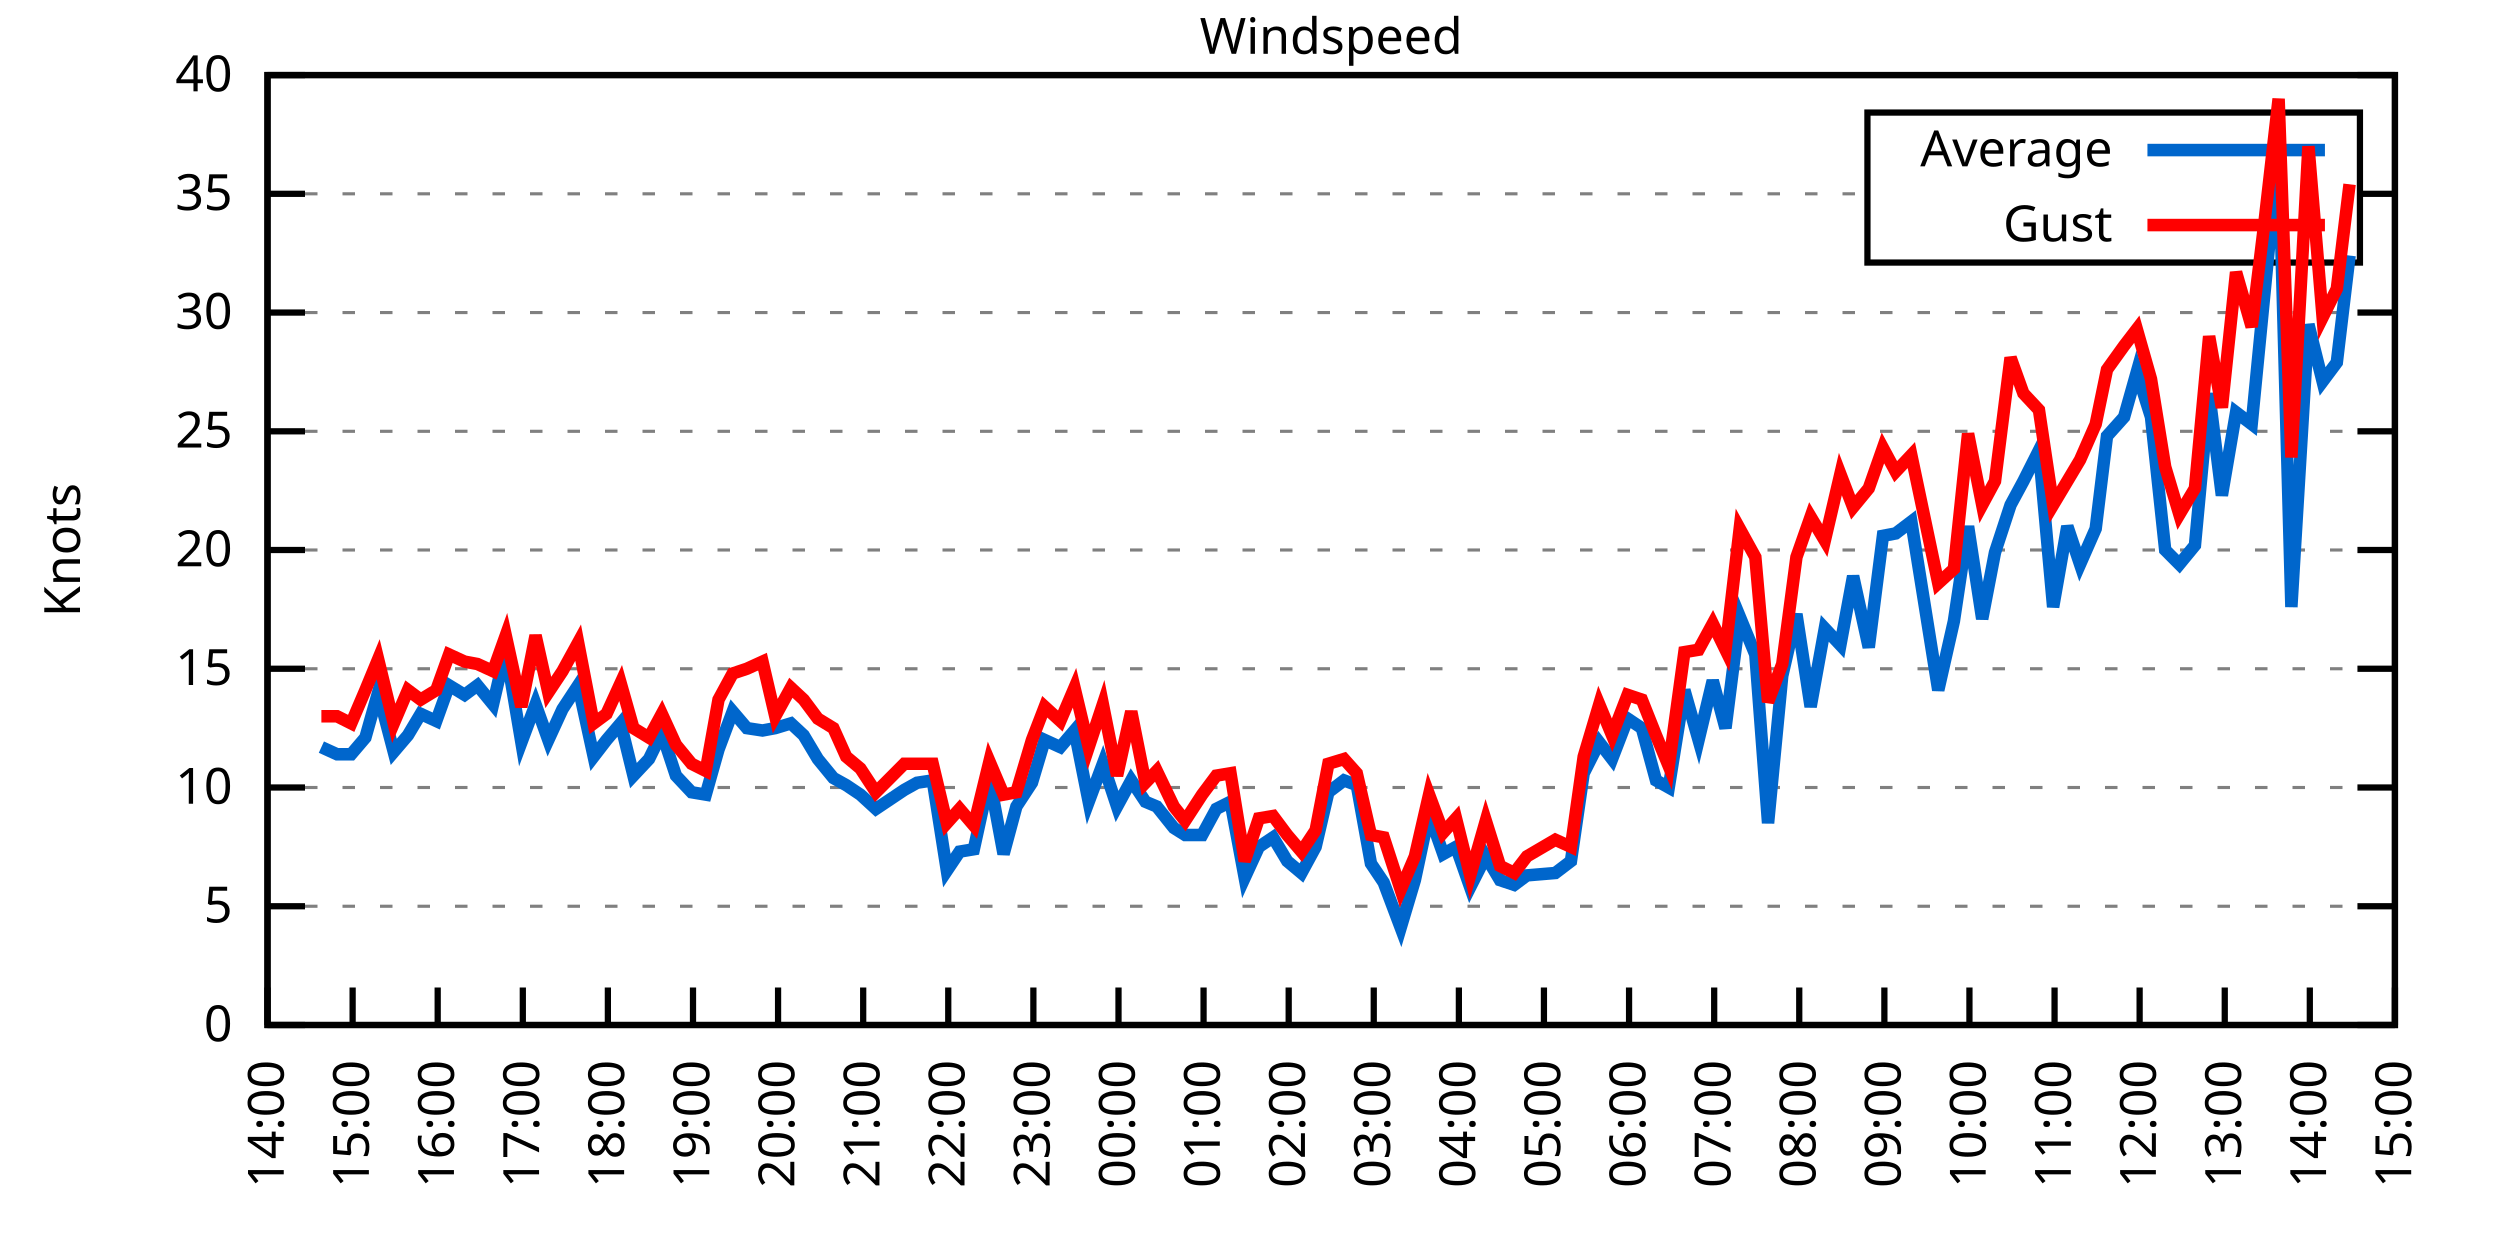
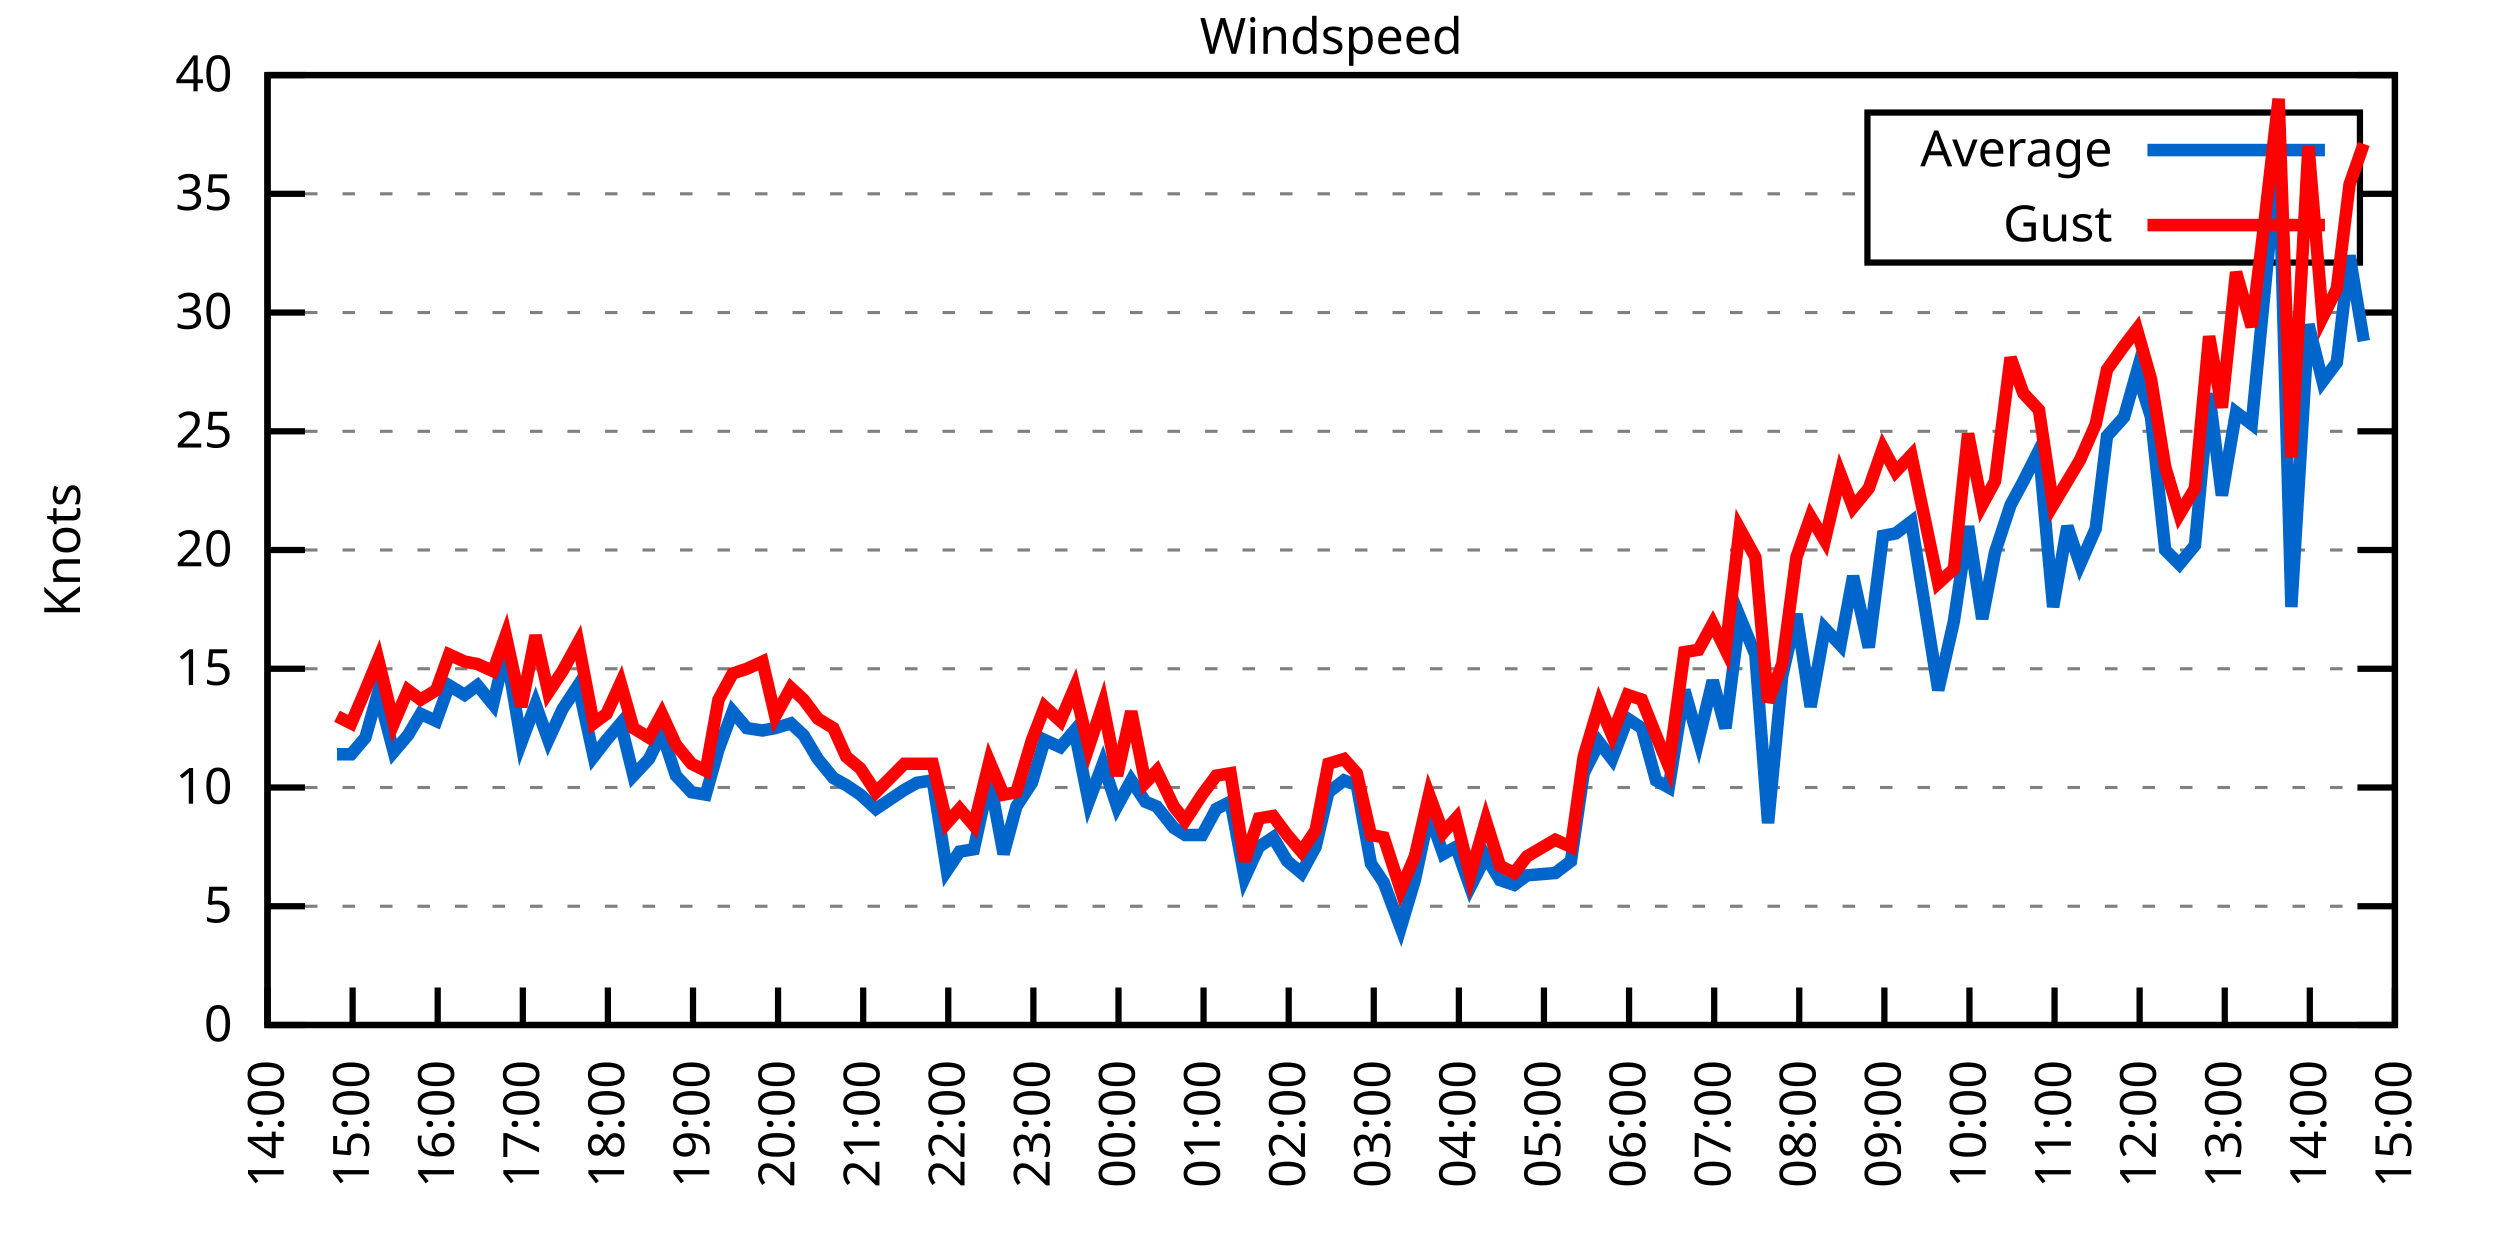
<svg xmlns="http://www.w3.org/2000/svg" xmlns:xlink="http://www.w3.org/1999/xlink" width="400" height="200" viewBox="0 0 400 200">
  <g id="gnuplot_canvas">
    <rect x="0" y="0" width="400" height="200" fill="none" />
    <defs>
      <circle id="gpDot" r="0.5" stroke-width="0.5" stroke="currentColor" />
      <path id="gpPt0" stroke-width="0.333" stroke="currentColor" d="M-1,0 h2 M0,-1 v2" />
      <path id="gpPt1" stroke-width="0.333" stroke="currentColor" d="M-1,-1 L1,1 M1,-1 L-1,1" />
      <path id="gpPt2" stroke-width="0.333" stroke="currentColor" d="M-1,0 L1,0 M0,-1 L0,1 M-1,-1 L1,1 M-1,1 L1,-1" />
      <rect id="gpPt3" stroke-width="0.333" stroke="currentColor" x="-1" y="-1" width="2" height="2" />
      <rect id="gpPt4" stroke-width="0.333" stroke="currentColor" fill="currentColor" x="-1" y="-1" width="2" height="2" />
      <circle id="gpPt5" stroke-width="0.333" stroke="currentColor" cx="0" cy="0" r="1" />
      <use xlink:href="#gpPt5" id="gpPt6" fill="currentColor" stroke="none" />
      <path id="gpPt7" stroke-width="0.333" stroke="currentColor" d="M0,-1.33 L-1.33,0.67 L1.33,0.67 z" />
      <use xlink:href="#gpPt7" id="gpPt8" fill="currentColor" stroke="none" />
      <use xlink:href="#gpPt7" id="gpPt9" stroke="currentColor" transform="rotate(180)" />
      <use xlink:href="#gpPt9" id="gpPt10" fill="currentColor" stroke="none" />
      <use xlink:href="#gpPt3" id="gpPt11" stroke="currentColor" transform="rotate(45)" />
      <use xlink:href="#gpPt11" id="gpPt12" fill="currentColor" stroke="none" />
      <path id="gpPt13" stroke-width="0.333" stroke="currentColor" d="M0,1.330 L1.265,0.411 L0.782,-1.067 L-0.782,-1.076 L-1.265,0.411 z" />
      <use xlink:href="#gpPt13" id="gpPt14" fill="currentColor" stroke="none" />
      <filter id="textbox" filterUnits="objectBoundingBox" x="0" y="0" height="1" width="1">
        <feFlood flood-color="white" flood-opacity="1" result="bgnd" />
        <feComposite in="SourceGraphic" in2="bgnd" operator="atop" />
      </filter>
      <filter id="greybox" filterUnits="objectBoundingBox" x="0" y="0" height="1" width="1">
        <feFlood flood-color="lightgrey" flood-opacity="1" result="grey" />
        <feComposite in="SourceGraphic" in2="grey" operator="atop" />
      </filter>
    </defs>
    <g fill="none" color="white" stroke="currentColor" stroke-width="1.00" stroke-linecap="butt" stroke-linejoin="miter">
</g>
    <g fill="none" color="black" stroke="currentColor" stroke-width="1.00" stroke-linecap="butt" stroke-linejoin="miter">
      <g stroke="none" shape-rendering="crispEdges">
        <polygon fill="rgb(255, 255, 255)" points="42.80,164.00 383.18,164.00 383.18,12.02 42.80,12.02 " />
      </g>
    </g>
    <g fill="none" color="black" stroke="currentColor" stroke-width="1.00" stroke-linecap="butt" stroke-linejoin="miter">
</g>
    <g fill="none" color="black" stroke="black" stroke-width="0.50" stroke-linecap="butt" stroke-linejoin="miter">
</g>
    <g fill="none" color="gray" stroke="currentColor" stroke-width="0.50" stroke-linecap="butt" stroke-linejoin="miter">
      <path stroke="gray" stroke-dasharray="2,4" class="gridline" d="M42.80,164.00 L383.19,164.00  " />
    </g>
    <g fill="none" color="gray" stroke="gray" stroke-width="1.00" stroke-linecap="butt" stroke-linejoin="miter">
</g>
    <g fill="none" color="black" stroke="currentColor" stroke-width="1.00" stroke-linecap="butt" stroke-linejoin="miter">
      <path stroke="black" d="M42.80,164.00 L48.80,164.00 M383.19,164.00 L377.19,164.00  " />
      <g transform="translate(37.20,166.60)" stroke="none" fill="black" font-family="Sans" font-size="8.00" text-anchor="end">
        <text>
          <tspan font-family="Sans"> 0</tspan>
        </text>
      </g>
    </g>
    <g fill="none" color="black" stroke="currentColor" stroke-width="1.00" stroke-linecap="butt" stroke-linejoin="miter">
</g>
    <g fill="none" color="black" stroke="black" stroke-width="0.50" stroke-linecap="butt" stroke-linejoin="miter">
</g>
    <g fill="none" color="gray" stroke="currentColor" stroke-width="0.50" stroke-linecap="butt" stroke-linejoin="miter">
      <path stroke="gray" stroke-dasharray="2,4" class="gridline" d="M42.80,145.00 L383.19,145.00  " />
    </g>
    <g fill="none" color="gray" stroke="gray" stroke-width="1.00" stroke-linecap="butt" stroke-linejoin="miter">
</g>
    <g fill="none" color="black" stroke="currentColor" stroke-width="1.00" stroke-linecap="butt" stroke-linejoin="miter">
      <path stroke="black" d="M42.80,145.00 L48.80,145.00 M383.19,145.00 L377.19,145.00  " />
      <g transform="translate(37.20,147.60)" stroke="none" fill="black" font-family="Sans" font-size="8.00" text-anchor="end">
        <text>
          <tspan font-family="Sans"> 5</tspan>
        </text>
      </g>
    </g>
    <g fill="none" color="black" stroke="currentColor" stroke-width="1.00" stroke-linecap="butt" stroke-linejoin="miter">
</g>
    <g fill="none" color="black" stroke="black" stroke-width="0.50" stroke-linecap="butt" stroke-linejoin="miter">
</g>
    <g fill="none" color="gray" stroke="currentColor" stroke-width="0.50" stroke-linecap="butt" stroke-linejoin="miter">
      <path stroke="gray" stroke-dasharray="2,4" class="gridline" d="M42.80,126.00 L383.19,126.00  " />
    </g>
    <g fill="none" color="gray" stroke="gray" stroke-width="1.00" stroke-linecap="butt" stroke-linejoin="miter">
</g>
    <g fill="none" color="black" stroke="currentColor" stroke-width="1.00" stroke-linecap="butt" stroke-linejoin="miter">
      <path stroke="black" d="M42.80,126.00 L48.80,126.00 M383.19,126.00 L377.19,126.00  " />
      <g transform="translate(37.20,128.60)" stroke="none" fill="black" font-family="Sans" font-size="8.00" text-anchor="end">
        <text>
          <tspan font-family="Sans"> 10</tspan>
        </text>
      </g>
    </g>
    <g fill="none" color="black" stroke="currentColor" stroke-width="1.00" stroke-linecap="butt" stroke-linejoin="miter">
</g>
    <g fill="none" color="black" stroke="black" stroke-width="0.50" stroke-linecap="butt" stroke-linejoin="miter">
</g>
    <g fill="none" color="gray" stroke="currentColor" stroke-width="0.50" stroke-linecap="butt" stroke-linejoin="miter">
      <path stroke="gray" stroke-dasharray="2,4" class="gridline" d="M42.80,107.00 L383.19,107.00  " />
    </g>
    <g fill="none" color="gray" stroke="gray" stroke-width="1.00" stroke-linecap="butt" stroke-linejoin="miter">
</g>
    <g fill="none" color="black" stroke="currentColor" stroke-width="1.00" stroke-linecap="butt" stroke-linejoin="miter">
      <path stroke="black" d="M42.80,107.00 L48.80,107.00 M383.19,107.00 L377.19,107.00  " />
      <g transform="translate(37.20,109.60)" stroke="none" fill="black" font-family="Sans" font-size="8.00" text-anchor="end">
        <text>
          <tspan font-family="Sans"> 15</tspan>
        </text>
      </g>
    </g>
    <g fill="none" color="black" stroke="currentColor" stroke-width="1.00" stroke-linecap="butt" stroke-linejoin="miter">
</g>
    <g fill="none" color="black" stroke="black" stroke-width="0.50" stroke-linecap="butt" stroke-linejoin="miter">
</g>
    <g fill="none" color="gray" stroke="currentColor" stroke-width="0.50" stroke-linecap="butt" stroke-linejoin="miter">
      <path stroke="gray" stroke-dasharray="2,4" class="gridline" d="M42.80,88.00 L383.19,88.00  " />
    </g>
    <g fill="none" color="gray" stroke="gray" stroke-width="1.00" stroke-linecap="butt" stroke-linejoin="miter">
</g>
    <g fill="none" color="black" stroke="currentColor" stroke-width="1.00" stroke-linecap="butt" stroke-linejoin="miter">
      <path stroke="black" d="M42.80,88.00 L48.80,88.00 M383.19,88.00 L377.19,88.00  " />
      <g transform="translate(37.20,90.60)" stroke="none" fill="black" font-family="Sans" font-size="8.00" text-anchor="end">
        <text>
          <tspan font-family="Sans"> 20</tspan>
        </text>
      </g>
    </g>
    <g fill="none" color="black" stroke="currentColor" stroke-width="1.00" stroke-linecap="butt" stroke-linejoin="miter">
</g>
    <g fill="none" color="black" stroke="black" stroke-width="0.50" stroke-linecap="butt" stroke-linejoin="miter">
</g>
    <g fill="none" color="gray" stroke="currentColor" stroke-width="0.50" stroke-linecap="butt" stroke-linejoin="miter">
      <path stroke="gray" stroke-dasharray="2,4" class="gridline" d="M42.80,69.01 L383.19,69.01  " />
    </g>
    <g fill="none" color="gray" stroke="gray" stroke-width="1.00" stroke-linecap="butt" stroke-linejoin="miter">
</g>
    <g fill="none" color="black" stroke="currentColor" stroke-width="1.00" stroke-linecap="butt" stroke-linejoin="miter">
      <path stroke="black" d="M42.80,69.01 L48.80,69.01 M383.19,69.01 L377.19,69.01  " />
      <g transform="translate(37.20,71.61)" stroke="none" fill="black" font-family="Sans" font-size="8.00" text-anchor="end">
        <text>
          <tspan font-family="Sans"> 25</tspan>
        </text>
      </g>
    </g>
    <g fill="none" color="black" stroke="currentColor" stroke-width="1.00" stroke-linecap="butt" stroke-linejoin="miter">
</g>
    <g fill="none" color="black" stroke="black" stroke-width="0.50" stroke-linecap="butt" stroke-linejoin="miter">
</g>
    <g fill="none" color="gray" stroke="currentColor" stroke-width="0.50" stroke-linecap="butt" stroke-linejoin="miter">
      <path stroke="gray" stroke-dasharray="2,4" class="gridline" d="M42.80,50.01 L383.19,50.01  " />
    </g>
    <g fill="none" color="gray" stroke="gray" stroke-width="1.00" stroke-linecap="butt" stroke-linejoin="miter">
</g>
    <g fill="none" color="black" stroke="currentColor" stroke-width="1.00" stroke-linecap="butt" stroke-linejoin="miter">
      <path stroke="black" d="M42.80,50.01 L48.80,50.01 M383.19,50.01 L377.19,50.01  " />
      <g transform="translate(37.20,52.61)" stroke="none" fill="black" font-family="Sans" font-size="8.00" text-anchor="end">
        <text>
          <tspan font-family="Sans"> 30</tspan>
        </text>
      </g>
    </g>
    <g fill="none" color="black" stroke="currentColor" stroke-width="1.00" stroke-linecap="butt" stroke-linejoin="miter">
</g>
    <g fill="none" color="black" stroke="black" stroke-width="0.50" stroke-linecap="butt" stroke-linejoin="miter">
</g>
    <g fill="none" color="gray" stroke="currentColor" stroke-width="0.50" stroke-linecap="butt" stroke-linejoin="miter">
      <path stroke="gray" stroke-dasharray="2,4" class="gridline" d="M42.80,31.01 L298.79,31.01 M377.59,31.01 L383.19,31.01  " />
    </g>
    <g fill="none" color="gray" stroke="gray" stroke-width="1.00" stroke-linecap="butt" stroke-linejoin="miter">
</g>
    <g fill="none" color="black" stroke="currentColor" stroke-width="1.00" stroke-linecap="butt" stroke-linejoin="miter">
      <path stroke="black" d="M42.80,31.01 L48.80,31.01 M383.19,31.01 L377.19,31.01  " />
      <g transform="translate(37.20,33.61)" stroke="none" fill="black" font-family="Sans" font-size="8.00" text-anchor="end">
        <text>
          <tspan font-family="Sans"> 35</tspan>
        </text>
      </g>
    </g>
    <g fill="none" color="black" stroke="currentColor" stroke-width="1.00" stroke-linecap="butt" stroke-linejoin="miter">
</g>
    <g fill="none" color="black" stroke="black" stroke-width="0.50" stroke-linecap="butt" stroke-linejoin="miter">
</g>
    <g fill="none" color="gray" stroke="currentColor" stroke-width="0.50" stroke-linecap="butt" stroke-linejoin="miter">
      <path stroke="gray" stroke-dasharray="2,4" class="gridline" d="M42.80,12.01 L383.19,12.01  " />
    </g>
    <g fill="none" color="gray" stroke="gray" stroke-width="1.00" stroke-linecap="butt" stroke-linejoin="miter">
</g>
    <g fill="none" color="black" stroke="currentColor" stroke-width="1.00" stroke-linecap="butt" stroke-linejoin="miter">
      <path stroke="black" d="M42.80,12.01 L48.80,12.01 M383.19,12.01 L377.19,12.01  " />
      <g transform="translate(37.20,14.61)" stroke="none" fill="black" font-family="Sans" font-size="8.00" text-anchor="end">
        <text>
          <tspan font-family="Sans"> 40</tspan>
        </text>
      </g>
    </g>
    <g fill="none" color="black" stroke="currentColor" stroke-width="1.00" stroke-linecap="butt" stroke-linejoin="miter">
      <path stroke="black" d="M42.80,164.00 L42.80,158.00  " />
      <g transform="translate(45.40,169.60) rotate(270.00)" stroke="none" fill="black" font-family="Sans" font-size="8.00" text-anchor="end">
        <text>
          <tspan font-family="Sans">14:00</tspan>
        </text>
      </g>
    </g>
    <g fill="none" color="black" stroke="currentColor" stroke-width="1.00" stroke-linecap="butt" stroke-linejoin="miter">
      <path stroke="black" d="M56.42,164.00 L56.42,158.00  " />
      <g transform="translate(59.02,169.60) rotate(270.00)" stroke="none" fill="black" font-family="Sans" font-size="8.00" text-anchor="end">
        <text>
          <tspan font-family="Sans">15:00</tspan>
        </text>
      </g>
    </g>
    <g fill="none" color="black" stroke="currentColor" stroke-width="1.00" stroke-linecap="butt" stroke-linejoin="miter">
      <path stroke="black" d="M70.03,164.00 L70.03,158.00  " />
      <g transform="translate(72.63,169.60) rotate(270.00)" stroke="none" fill="black" font-family="Sans" font-size="8.00" text-anchor="end">
        <text>
          <tspan font-family="Sans">16:00</tspan>
        </text>
      </g>
    </g>
    <g fill="none" color="black" stroke="currentColor" stroke-width="1.00" stroke-linecap="butt" stroke-linejoin="miter">
      <path stroke="black" d="M83.65,164.00 L83.65,158.00  " />
      <g transform="translate(86.25,169.60) rotate(270.00)" stroke="none" fill="black" font-family="Sans" font-size="8.00" text-anchor="end">
        <text>
          <tspan font-family="Sans">17:00</tspan>
        </text>
      </g>
    </g>
    <g fill="none" color="black" stroke="currentColor" stroke-width="1.00" stroke-linecap="butt" stroke-linejoin="miter">
      <path stroke="black" d="M97.26,164.00 L97.26,158.00  " />
      <g transform="translate(99.86,169.60) rotate(270.00)" stroke="none" fill="black" font-family="Sans" font-size="8.00" text-anchor="end">
        <text>
          <tspan font-family="Sans">18:00</tspan>
        </text>
      </g>
    </g>
    <g fill="none" color="black" stroke="currentColor" stroke-width="1.00" stroke-linecap="butt" stroke-linejoin="miter">
      <path stroke="black" d="M110.88,164.00 L110.88,158.00  " />
      <g transform="translate(113.48,169.60) rotate(270.00)" stroke="none" fill="black" font-family="Sans" font-size="8.00" text-anchor="end">
        <text>
          <tspan font-family="Sans">19:00</tspan>
        </text>
      </g>
    </g>
    <g fill="none" color="black" stroke="currentColor" stroke-width="1.00" stroke-linecap="butt" stroke-linejoin="miter">
      <path stroke="black" d="M124.49,164.00 L124.49,158.00  " />
      <g transform="translate(127.09,169.60) rotate(270.00)" stroke="none" fill="black" font-family="Sans" font-size="8.00" text-anchor="end">
        <text>
          <tspan font-family="Sans">20:00</tspan>
        </text>
      </g>
    </g>
    <g fill="none" color="black" stroke="currentColor" stroke-width="1.00" stroke-linecap="butt" stroke-linejoin="miter">
      <path stroke="black" d="M138.11,164.00 L138.11,158.00  " />
      <g transform="translate(140.71,169.60) rotate(270.00)" stroke="none" fill="black" font-family="Sans" font-size="8.00" text-anchor="end">
        <text>
          <tspan font-family="Sans">21:00</tspan>
        </text>
      </g>
    </g>
    <g fill="none" color="black" stroke="currentColor" stroke-width="1.00" stroke-linecap="butt" stroke-linejoin="miter">
      <path stroke="black" d="M151.72,164.00 L151.72,158.00  " />
      <g transform="translate(154.32,169.60) rotate(270.00)" stroke="none" fill="black" font-family="Sans" font-size="8.00" text-anchor="end">
        <text>
          <tspan font-family="Sans">22:00</tspan>
        </text>
      </g>
    </g>
    <g fill="none" color="black" stroke="currentColor" stroke-width="1.00" stroke-linecap="butt" stroke-linejoin="miter">
      <path stroke="black" d="M165.34,164.00 L165.34,158.00  " />
      <g transform="translate(167.94,169.60) rotate(270.00)" stroke="none" fill="black" font-family="Sans" font-size="8.00" text-anchor="end">
        <text>
          <tspan font-family="Sans">23:00</tspan>
        </text>
      </g>
    </g>
    <g fill="none" color="black" stroke="currentColor" stroke-width="1.00" stroke-linecap="butt" stroke-linejoin="miter">
      <path stroke="black" d="M178.96,164.00 L178.96,158.00  " />
      <g transform="translate(181.56,169.60) rotate(270.00)" stroke="none" fill="black" font-family="Sans" font-size="8.00" text-anchor="end">
        <text>
          <tspan font-family="Sans">00:00</tspan>
        </text>
      </g>
    </g>
    <g fill="none" color="black" stroke="currentColor" stroke-width="1.00" stroke-linecap="butt" stroke-linejoin="miter">
      <path stroke="black" d="M192.57,164.00 L192.57,158.00  " />
      <g transform="translate(195.17,169.60) rotate(270.00)" stroke="none" fill="black" font-family="Sans" font-size="8.00" text-anchor="end">
        <text>
          <tspan font-family="Sans">01:00</tspan>
        </text>
      </g>
    </g>
    <g fill="none" color="black" stroke="currentColor" stroke-width="1.00" stroke-linecap="butt" stroke-linejoin="miter">
      <path stroke="black" d="M206.19,164.00 L206.19,158.00  " />
      <g transform="translate(208.79,169.60) rotate(270.00)" stroke="none" fill="black" font-family="Sans" font-size="8.00" text-anchor="end">
        <text>
          <tspan font-family="Sans">02:00</tspan>
        </text>
      </g>
    </g>
    <g fill="none" color="black" stroke="currentColor" stroke-width="1.00" stroke-linecap="butt" stroke-linejoin="miter">
      <path stroke="black" d="M219.80,164.00 L219.80,158.00  " />
      <g transform="translate(222.40,169.60) rotate(270.00)" stroke="none" fill="black" font-family="Sans" font-size="8.00" text-anchor="end">
        <text>
          <tspan font-family="Sans">03:00</tspan>
        </text>
      </g>
    </g>
    <g fill="none" color="black" stroke="currentColor" stroke-width="1.00" stroke-linecap="butt" stroke-linejoin="miter">
      <path stroke="black" d="M233.42,164.00 L233.42,158.00  " />
      <g transform="translate(236.02,169.60) rotate(270.00)" stroke="none" fill="black" font-family="Sans" font-size="8.00" text-anchor="end">
        <text>
          <tspan font-family="Sans">04:00</tspan>
        </text>
      </g>
    </g>
    <g fill="none" color="black" stroke="currentColor" stroke-width="1.00" stroke-linecap="butt" stroke-linejoin="miter">
      <path stroke="black" d="M247.03,164.00 L247.03,158.00  " />
      <g transform="translate(249.63,169.60) rotate(270.00)" stroke="none" fill="black" font-family="Sans" font-size="8.00" text-anchor="end">
        <text>
          <tspan font-family="Sans">05:00</tspan>
        </text>
      </g>
    </g>
    <g fill="none" color="black" stroke="currentColor" stroke-width="1.00" stroke-linecap="butt" stroke-linejoin="miter">
      <path stroke="black" d="M260.65,164.00 L260.65,158.00  " />
      <g transform="translate(263.25,169.60) rotate(270.00)" stroke="none" fill="black" font-family="Sans" font-size="8.00" text-anchor="end">
        <text>
          <tspan font-family="Sans">06:00</tspan>
        </text>
      </g>
    </g>
    <g fill="none" color="black" stroke="currentColor" stroke-width="1.00" stroke-linecap="butt" stroke-linejoin="miter">
      <path stroke="black" d="M274.27,164.00 L274.27,158.00  " />
      <g transform="translate(276.87,169.60) rotate(270.00)" stroke="none" fill="black" font-family="Sans" font-size="8.00" text-anchor="end">
        <text>
          <tspan font-family="Sans">07:00</tspan>
        </text>
      </g>
    </g>
    <g fill="none" color="black" stroke="currentColor" stroke-width="1.00" stroke-linecap="butt" stroke-linejoin="miter">
      <path stroke="black" d="M287.88,164.00 L287.88,158.00  " />
      <g transform="translate(290.48,169.60) rotate(270.00)" stroke="none" fill="black" font-family="Sans" font-size="8.00" text-anchor="end">
        <text>
          <tspan font-family="Sans">08:00</tspan>
        </text>
      </g>
    </g>
    <g fill="none" color="black" stroke="currentColor" stroke-width="1.00" stroke-linecap="butt" stroke-linejoin="miter">
      <path stroke="black" d="M301.50,164.00 L301.50,158.00  " />
      <g transform="translate(304.10,169.60) rotate(270.00)" stroke="none" fill="black" font-family="Sans" font-size="8.00" text-anchor="end">
        <text>
          <tspan font-family="Sans">09:00</tspan>
        </text>
      </g>
    </g>
    <g fill="none" color="black" stroke="currentColor" stroke-width="1.00" stroke-linecap="butt" stroke-linejoin="miter">
      <path stroke="black" d="M315.11,164.00 L315.11,158.00  " />
      <g transform="translate(317.71,169.60) rotate(270.00)" stroke="none" fill="black" font-family="Sans" font-size="8.00" text-anchor="end">
        <text>
          <tspan font-family="Sans">10:00</tspan>
        </text>
      </g>
    </g>
    <g fill="none" color="black" stroke="currentColor" stroke-width="1.00" stroke-linecap="butt" stroke-linejoin="miter">
      <path stroke="black" d="M328.73,164.00 L328.73,158.00  " />
      <g transform="translate(331.33,169.60) rotate(270.00)" stroke="none" fill="black" font-family="Sans" font-size="8.00" text-anchor="end">
        <text>
          <tspan font-family="Sans">11:00</tspan>
        </text>
      </g>
    </g>
    <g fill="none" color="black" stroke="currentColor" stroke-width="1.00" stroke-linecap="butt" stroke-linejoin="miter">
      <path stroke="black" d="M342.34,164.00 L342.34,158.00  " />
      <g transform="translate(344.94,169.60) rotate(270.00)" stroke="none" fill="black" font-family="Sans" font-size="8.00" text-anchor="end">
        <text>
          <tspan font-family="Sans">12:00</tspan>
        </text>
      </g>
    </g>
    <g fill="none" color="black" stroke="currentColor" stroke-width="1.00" stroke-linecap="butt" stroke-linejoin="miter">
      <path stroke="black" d="M355.96,164.00 L355.96,158.00  " />
      <g transform="translate(358.56,169.60) rotate(270.00)" stroke="none" fill="black" font-family="Sans" font-size="8.00" text-anchor="end">
        <text>
          <tspan font-family="Sans">13:00</tspan>
        </text>
      </g>
    </g>
    <g fill="none" color="black" stroke="currentColor" stroke-width="1.00" stroke-linecap="butt" stroke-linejoin="miter">
      <path stroke="black" d="M369.57,164.00 L369.57,158.00  " />
      <g transform="translate(372.17,169.60) rotate(270.00)" stroke="none" fill="black" font-family="Sans" font-size="8.00" text-anchor="end">
        <text>
          <tspan font-family="Sans">14:00</tspan>
        </text>
      </g>
    </g>
    <g fill="none" color="black" stroke="currentColor" stroke-width="1.00" stroke-linecap="butt" stroke-linejoin="miter">
      <path stroke="black" d="M383.19,164.00 L383.19,158.00  " />
      <g transform="translate(385.79,169.60) rotate(270.00)" stroke="none" fill="black" font-family="Sans" font-size="8.00" text-anchor="end">
        <text>
          <tspan font-family="Sans">15:00</tspan>
        </text>
      </g>
    </g>
    <g fill="none" color="black" stroke="currentColor" stroke-width="1.00" stroke-linecap="butt" stroke-linejoin="miter">
</g>
    <g fill="none" color="black" stroke="currentColor" stroke-width="1.00" stroke-linecap="butt" stroke-linejoin="miter">
      <path stroke="black" d="M42.80,12.01 L42.80,164.00 L383.19,164.00 L383.19,12.01 L42.80,12.01 Z  " />
    </g>
    <g fill="none" color="black" stroke="currentColor" stroke-width="1.00" stroke-linecap="butt" stroke-linejoin="miter">
</g>
    <g fill="none" color="black" stroke="currentColor" stroke-width="1.00" stroke-linecap="butt" stroke-linejoin="miter">
      <path stroke="black" d="M298.79,42.01 L298.79,18.01 L377.59,18.01 L377.59,42.01 L298.79,42.01 Z  " />
    </g>
    <g id="Windspeed_plot_1">
      <g fill="none" color="white" stroke="black" stroke-width="2.00" stroke-linecap="butt" stroke-linejoin="miter">
</g>
      <g fill="none" color="black" stroke="currentColor" stroke-width="2.00" stroke-linecap="butt" stroke-linejoin="miter">
        <g transform="translate(337.99,26.61)" stroke="none" fill="black" font-family="Sans" font-size="8.00" text-anchor="end">
          <text>
            <tspan font-family="Sans">Average</tspan>
          </text>
        </g>
      </g>
      <g fill="none" color="black" stroke="currentColor" stroke-width="2.00" stroke-linecap="butt" stroke-linejoin="miter">
-         <path stroke="rgb(  0, 102, 204)" d="M343.59,24.01 L371.99,24.01 M51.42,119.54 L53.92,120.68 L56.19,120.68 L58.46,118.02 L60.50,110.80 L63.00,120.30   L65.27,117.64 L67.31,114.22 L69.80,115.36 L71.85,109.66 L74.34,111.18 L76.39,109.66 L78.88,112.70 L80.92,103.96   L83.42,118.78 L85.69,112.70 L87.73,118.40 L90.00,113.46 L92.50,109.66 L94.99,121.06 L97.04,118.40 L99.30,115.74   L101.35,124.10 L103.84,121.44 L105.89,117.26 L108.15,124.10 L110.65,126.76 L112.92,127.14 L114.96,119.92 L117.23,113.84   L119.50,116.50 L122.00,116.88 L124.04,116.50 L126.54,115.74 L128.58,117.64 L130.85,121.44 L133.34,124.48 L135.39,125.62   L137.66,127.14 L140.15,129.42 L144.69,126.38 L146.73,125.24 L149.23,124.86 L151.50,139.30 L153.54,136.26 L155.81,135.88   L158.31,124.48 L160.57,136.64 L162.62,129.04 L165.11,125.24 L167.16,118.40 L169.65,119.54 L171.92,116.88 L174.19,128.28   L176.46,122.20 L178.73,129.04 L181.00,124.86 L183.27,128.28 L185.08,129.04 L187.81,132.46 L189.62,133.60 L192.34,133.60   L194.61,129.42 L196.88,128.28 L199.15,140.44 L201.42,135.50 L203.69,133.98 L205.96,137.78 L208.23,139.68 L210.50,135.50   L212.54,126.76 L215.04,124.86 L217.08,125.62 L219.35,138.16 L221.39,141.20 L224.11,148.42 L226.38,140.82 L228.65,130.18   L230.92,136.64 L232.96,135.50 L235.23,141.96 L237.73,137.02 L240.00,140.82 L242.27,141.58 L244.31,140.06 L248.85,139.68   L251.35,137.78 L253.39,123.72 L255.88,118.78 L257.93,121.44 L260.42,114.98 L262.69,116.50 L264.96,124.86 L267.00,126.00   L269.50,110.42 L271.77,118.40 L274.04,108.90 L276.08,116.50 L278.35,98.64 L280.85,104.72 L282.89,131.70 L285.16,108.14   L287.43,98.26 L289.70,113.08 L291.97,100.54 L294.46,103.20 L296.50,92.18 L299.00,103.58 L301.27,85.73 L303.31,85.35   L305.81,83.45 L310.12,110.42 L312.62,99.40 L314.89,84.21 L317.15,99.02 L319.20,88.38 L321.69,80.79 L323.74,76.99   L326.23,72.05 L328.50,97.12 L330.77,84.21 L332.81,90.28 L335.31,84.59 L337.12,69.77 L339.85,66.73 L341.89,59.51   L344.16,66.73 L346.43,88.00 L348.70,90.28 L351.19,87.25 L353.46,62.93 L355.50,79.27 L357.77,65.97 L360.27,67.87   L362.31,46.97 L364.58,23.79 L366.62,97.12 L369.35,51.91 L371.62,61.03 L373.89,57.99 L375.93,40.89  " />
+         <path stroke="rgb(  0, 102, 204)" d="M343.59,24.01 L371.99,24.01 M53.92,120.68 L56.19,120.68 L58.46,118.02 L60.50,110.80 L63.00,120.30 L65.27,117.64   L67.31,114.22 L69.80,115.36 L71.85,109.66 L74.34,111.18 L76.39,109.66 L78.88,112.70 L80.92,103.96 L83.42,118.78   L85.69,112.70 L87.73,118.40 L90.00,113.46 L92.50,109.66 L94.99,121.06 L97.04,118.40 L99.30,115.74 L101.35,124.10   L103.84,121.44 L105.89,117.26 L108.15,124.10 L110.65,126.76 L112.92,127.14 L114.96,119.92 L117.23,113.84 L119.50,116.50   L122.00,116.88 L124.04,116.50 L126.54,115.74 L128.58,117.64 L130.85,121.44 L133.34,124.48 L135.39,125.62 L137.66,127.14   L140.15,129.42 L144.69,126.38 L146.73,125.24 L149.23,124.86 L151.50,139.30 L153.54,136.26 L155.81,135.88 L158.31,124.48   L160.57,136.64 L162.62,129.04 L165.11,125.24 L167.16,118.40 L169.65,119.54 L171.92,116.88 L174.19,128.28 L176.46,122.20   L178.73,129.04 L181.00,124.86 L183.27,128.28 L185.08,129.04 L187.81,132.46 L189.62,133.60 L192.34,133.60 L194.61,129.42   L196.88,128.28 L199.15,140.44 L201.42,135.50 L203.69,133.98 L205.96,137.78 L208.23,139.68 L210.50,135.50 L212.54,126.76   L215.04,124.86 L217.08,125.62 L219.35,138.16 L221.39,141.20 L224.11,148.42 L226.38,140.82 L228.65,130.18 L230.92,136.64   L232.96,135.50 L235.23,141.96 L237.73,137.02 L240.00,140.82 L242.27,141.58 L244.31,140.06 L248.85,139.68 L251.35,137.78   L253.39,123.72 L255.88,118.78 L257.93,121.44 L260.42,114.98 L262.69,116.50 L264.96,124.86 L267.00,126.00 L269.50,110.42   L271.77,118.40 L274.04,108.90 L276.08,116.50 L278.35,98.64 L280.85,104.72 L282.89,131.70 L285.16,108.14 L287.43,98.26   L289.70,113.08 L291.97,100.54 L294.46,103.20 L296.50,92.18 L299.00,103.58 L301.27,85.73 L303.31,85.35 L305.81,83.45   L310.12,110.42 L312.62,99.40 L314.89,84.21 L317.15,99.02 L319.20,88.38 L321.69,80.79 L323.74,76.99 L326.23,72.05   L328.50,97.12 L330.77,84.21 L332.81,90.28 L335.31,84.59 L337.12,69.77 L339.85,66.73 L341.89,59.51 L344.16,66.73   L346.43,88.00 L348.70,90.28 L351.19,87.25 L353.46,62.93 L355.50,79.27 L357.77,65.97 L360.27,67.87 L362.31,46.97   L364.58,23.79 L366.62,97.12 L369.35,51.91 L371.62,61.03 L373.89,57.99 L375.93,40.89 L378.20,54.57  " />
      </g>
    </g>
    <g id="Windspeed_plot_2">
      <g fill="none" color="black" stroke="currentColor" stroke-width="2.00" stroke-linecap="butt" stroke-linejoin="miter">
        <g transform="translate(337.99,38.61)" stroke="none" fill="black" font-family="Sans" font-size="8.00" text-anchor="end">
          <text>
            <tspan font-family="Sans">Gust</tspan>
          </text>
        </g>
      </g>
      <g fill="none" color="black" stroke="currentColor" stroke-width="2.00" stroke-linecap="butt" stroke-linejoin="miter">
-         <path stroke="rgb(255,   0,   0)" d="M343.59,36.01 L371.99,36.01 M51.42,114.60 L53.92,114.60 L56.19,115.74 L58.46,110.42 L60.50,105.48 L63.00,115.74   L65.27,110.42 L67.31,111.94 L69.80,110.42 L71.85,104.72 L74.34,105.86 L76.39,106.24 L78.88,107.38 L80.92,101.68   L83.42,113.08 L85.69,101.68 L87.73,110.80 L90.00,107.38 L92.50,102.82 L94.99,115.74 L97.04,114.22 L99.30,109.28   L101.35,116.50 L103.84,118.02 L105.89,114.22 L108.15,119.16 L110.65,122.20 L112.92,123.34 L114.96,111.94 L117.23,107.76   L119.50,107.00 L122.00,105.86 L124.04,114.60 L126.54,110.04 L128.58,111.94 L130.85,114.98 L133.34,116.50 L135.39,121.06   L137.66,122.96 L140.15,126.76 L144.69,122.20 L146.73,122.20 L149.23,122.20 L151.50,131.70 L153.54,129.42 L155.81,132.08   L158.31,121.82 L160.57,127.14 L162.62,126.76 L165.11,118.40 L167.16,113.08 L169.65,115.36 L171.92,110.04 L174.19,119.54   L176.46,112.70 L178.73,124.10 L181.00,113.84 L183.27,125.24 L185.08,123.34 L187.81,129.04 L189.62,131.32 L192.34,127.14   L194.61,124.10 L196.88,123.72 L199.15,137.78 L201.42,130.94 L203.69,130.56 L205.96,133.60 L208.23,136.26 L210.50,132.84   L212.54,122.20 L215.04,121.44 L217.08,123.72 L219.35,133.60 L221.39,133.98 L224.11,142.34 L226.38,137.02 L228.65,127.14   L230.92,133.22 L232.96,130.94 L235.23,140.06 L237.73,131.32 L240.00,138.54 L242.27,139.68 L244.31,137.02 L248.85,134.36   L251.35,135.50 L253.39,121.06 L255.88,112.70 L257.93,117.64 L260.42,111.18 L262.69,111.94 L264.96,117.64 L267.00,122.58   L269.50,104.34 L271.77,103.96 L274.04,99.78 L276.08,103.96 L278.35,84.59 L280.85,89.14 L282.89,112.32 L285.16,106.24   L287.43,89.14 L289.70,82.69 L291.97,86.49 L294.46,75.85 L296.50,81.17 L299.00,78.13 L301.27,71.67 L303.31,75.47   L305.81,72.81 L310.12,93.32 L312.62,91.04 L314.89,69.39 L317.15,80.79 L319.20,76.99 L321.69,57.23 L323.74,62.93   L326.23,65.59 L328.50,80.79 L330.77,76.99 L332.81,73.57 L335.31,67.87 L337.12,59.13 L339.85,55.33 L341.89,52.67   L344.16,60.65 L346.43,74.71 L348.70,82.31 L351.19,78.13 L353.46,53.81 L355.50,65.21 L357.77,43.55 L360.27,52.29   L362.31,35.57 L364.58,15.81 L366.62,73.19 L369.35,23.41 L371.62,50.77 L373.89,46.21 L375.93,29.49  " />
+         <path stroke="rgb(255,   0,   0)" d="M343.59,36.01 L371.99,36.01 M53.92,114.60 L56.19,115.74 L58.46,110.42 L60.50,105.48 L63.00,115.74 L65.27,110.42   L67.31,111.94 L69.80,110.42 L71.85,104.72 L74.34,105.86 L76.39,106.24 L78.88,107.38 L80.92,101.68 L83.42,113.08   L85.69,101.68 L87.73,110.80 L90.00,107.38 L92.50,102.82 L94.99,115.74 L97.04,114.22 L99.30,109.28 L101.35,116.50   L103.84,118.02 L105.89,114.22 L108.15,119.16 L110.65,122.20 L112.92,123.34 L114.96,111.94 L117.23,107.76 L119.50,107.00   L122.00,105.86 L124.04,114.60 L126.54,110.04 L128.58,111.94 L130.85,114.98 L133.34,116.50 L135.39,121.06 L137.66,122.96   L140.15,126.76 L144.69,122.20 L146.73,122.20 L149.23,122.20 L151.50,131.70 L153.54,129.42 L155.81,132.08 L158.31,121.82   L160.57,127.14 L162.62,126.76 L165.11,118.40 L167.16,113.08 L169.65,115.36 L171.92,110.04 L174.19,119.54 L176.46,112.70   L178.73,124.10 L181.00,113.84 L183.27,125.24 L185.08,123.34 L187.81,129.04 L189.62,131.32 L192.34,127.14 L194.61,124.10   L196.88,123.72 L199.15,137.78 L201.42,130.94 L203.69,130.56 L205.96,133.60 L208.23,136.26 L210.50,132.84 L212.54,122.20   L215.04,121.44 L217.08,123.72 L219.35,133.60 L221.39,133.98 L224.11,142.34 L226.38,137.02 L228.65,127.14 L230.92,133.22   L232.96,130.94 L235.23,140.06 L237.73,131.32 L240.00,138.54 L242.27,139.68 L244.31,137.02 L248.85,134.36 L251.35,135.50   L253.39,121.06 L255.88,112.70 L257.93,117.64 L260.42,111.18 L262.69,111.94 L264.96,117.64 L267.00,122.58 L269.50,104.34   L271.77,103.96 L274.04,99.78 L276.08,103.96 L278.35,84.59 L280.85,89.14 L282.89,112.32 L285.16,106.24 L287.43,89.14   L289.70,82.69 L291.97,86.49 L294.46,75.85 L296.50,81.17 L299.00,78.13 L301.27,71.67 L303.31,75.47 L305.81,72.81   L310.12,93.32 L312.62,91.04 L314.89,69.39 L317.15,80.79 L319.20,76.99 L321.69,57.23 L323.74,62.93 L326.23,65.59   L328.50,80.79 L330.77,76.99 L332.81,73.57 L335.31,67.87 L337.12,59.13 L339.85,55.33 L341.89,52.67 L344.16,60.65   L346.43,74.71 L348.70,82.31 L351.19,78.13 L353.46,53.81 L355.50,65.21 L357.77,43.55 L360.27,52.29 L362.31,35.57   L364.58,15.81 L366.62,73.19 L369.35,23.41 L371.62,50.77 L373.89,46.21 L375.93,29.49 L378.20,23.03  " />
      </g>
    </g>
    <g fill="none" color="black" stroke="currentColor" stroke-width="2.00" stroke-linecap="butt" stroke-linejoin="miter">
</g>
    <g fill="none" color="black" stroke="black" stroke-width="1.00" stroke-linecap="butt" stroke-linejoin="miter">
</g>
    <g fill="none" color="black" stroke="currentColor" stroke-width="1.00" stroke-linecap="butt" stroke-linejoin="miter">
      <path stroke="black" d="M42.80,12.01 L42.80,164.00 L383.19,164.00 L383.19,12.01 L42.80,12.01 Z  " />
      <g transform="translate(12.80,88.01) rotate(270.00)" stroke="none" fill="black" font-family="Sans" font-size="8.00" text-anchor="middle">
        <text>
          <tspan font-family="Sans">Knots</tspan>
        </text>
      </g>
    </g>
    <g fill="none" color="black" stroke="currentColor" stroke-width="1.00" stroke-linecap="butt" stroke-linejoin="miter">
</g>
    <g fill="none" color="black" stroke="currentColor" stroke-width="1.00" stroke-linecap="butt" stroke-linejoin="miter">
      <g transform="translate(212.99,8.61)" stroke="none" fill="black" font-family="Sans" font-size="8.00" text-anchor="middle">
        <text>
          <tspan font-family="Sans">Windspeed</tspan>
        </text>
      </g>
    </g>
    <g fill="none" color="black" stroke="currentColor" stroke-width="1.00" stroke-linecap="butt" stroke-linejoin="miter">
</g>
  </g>
</svg>
